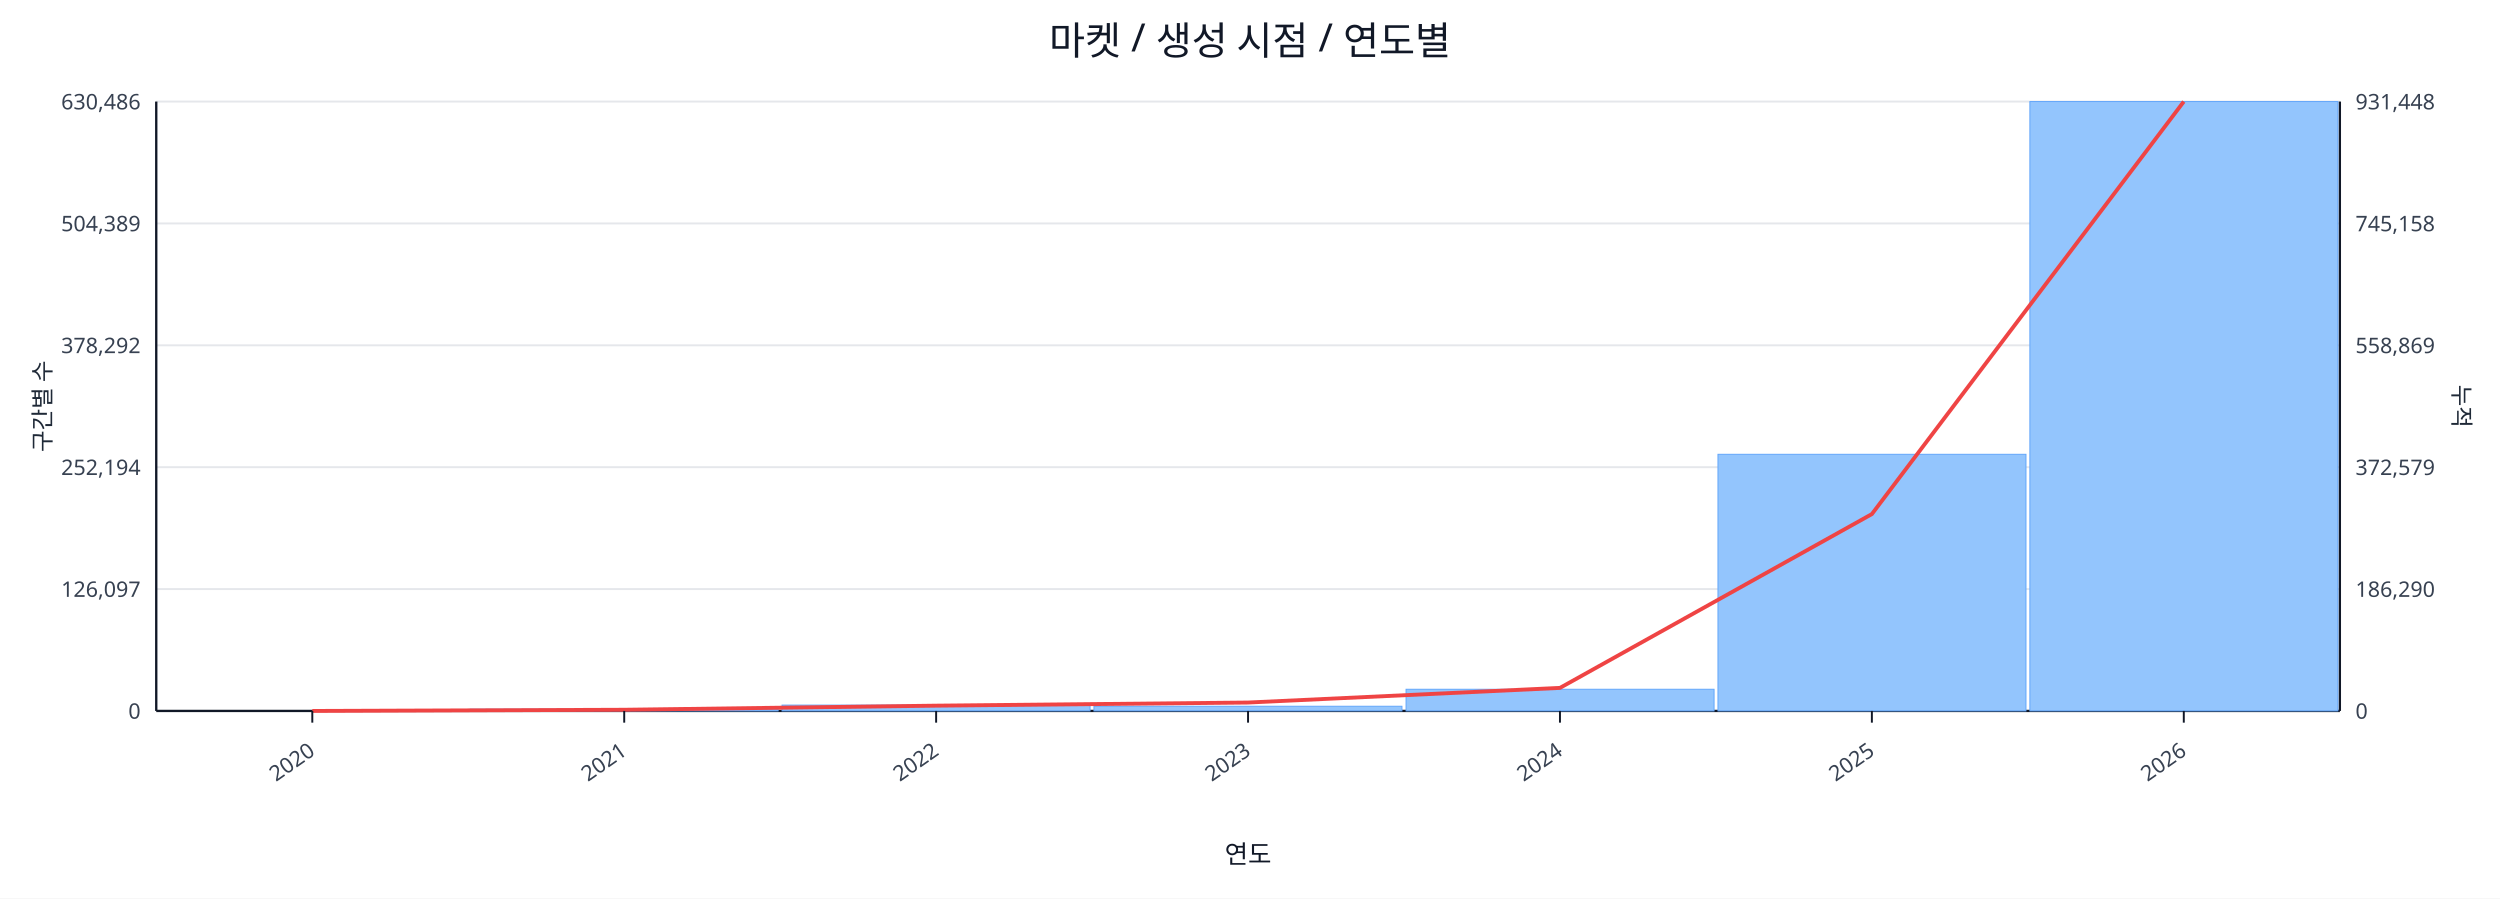
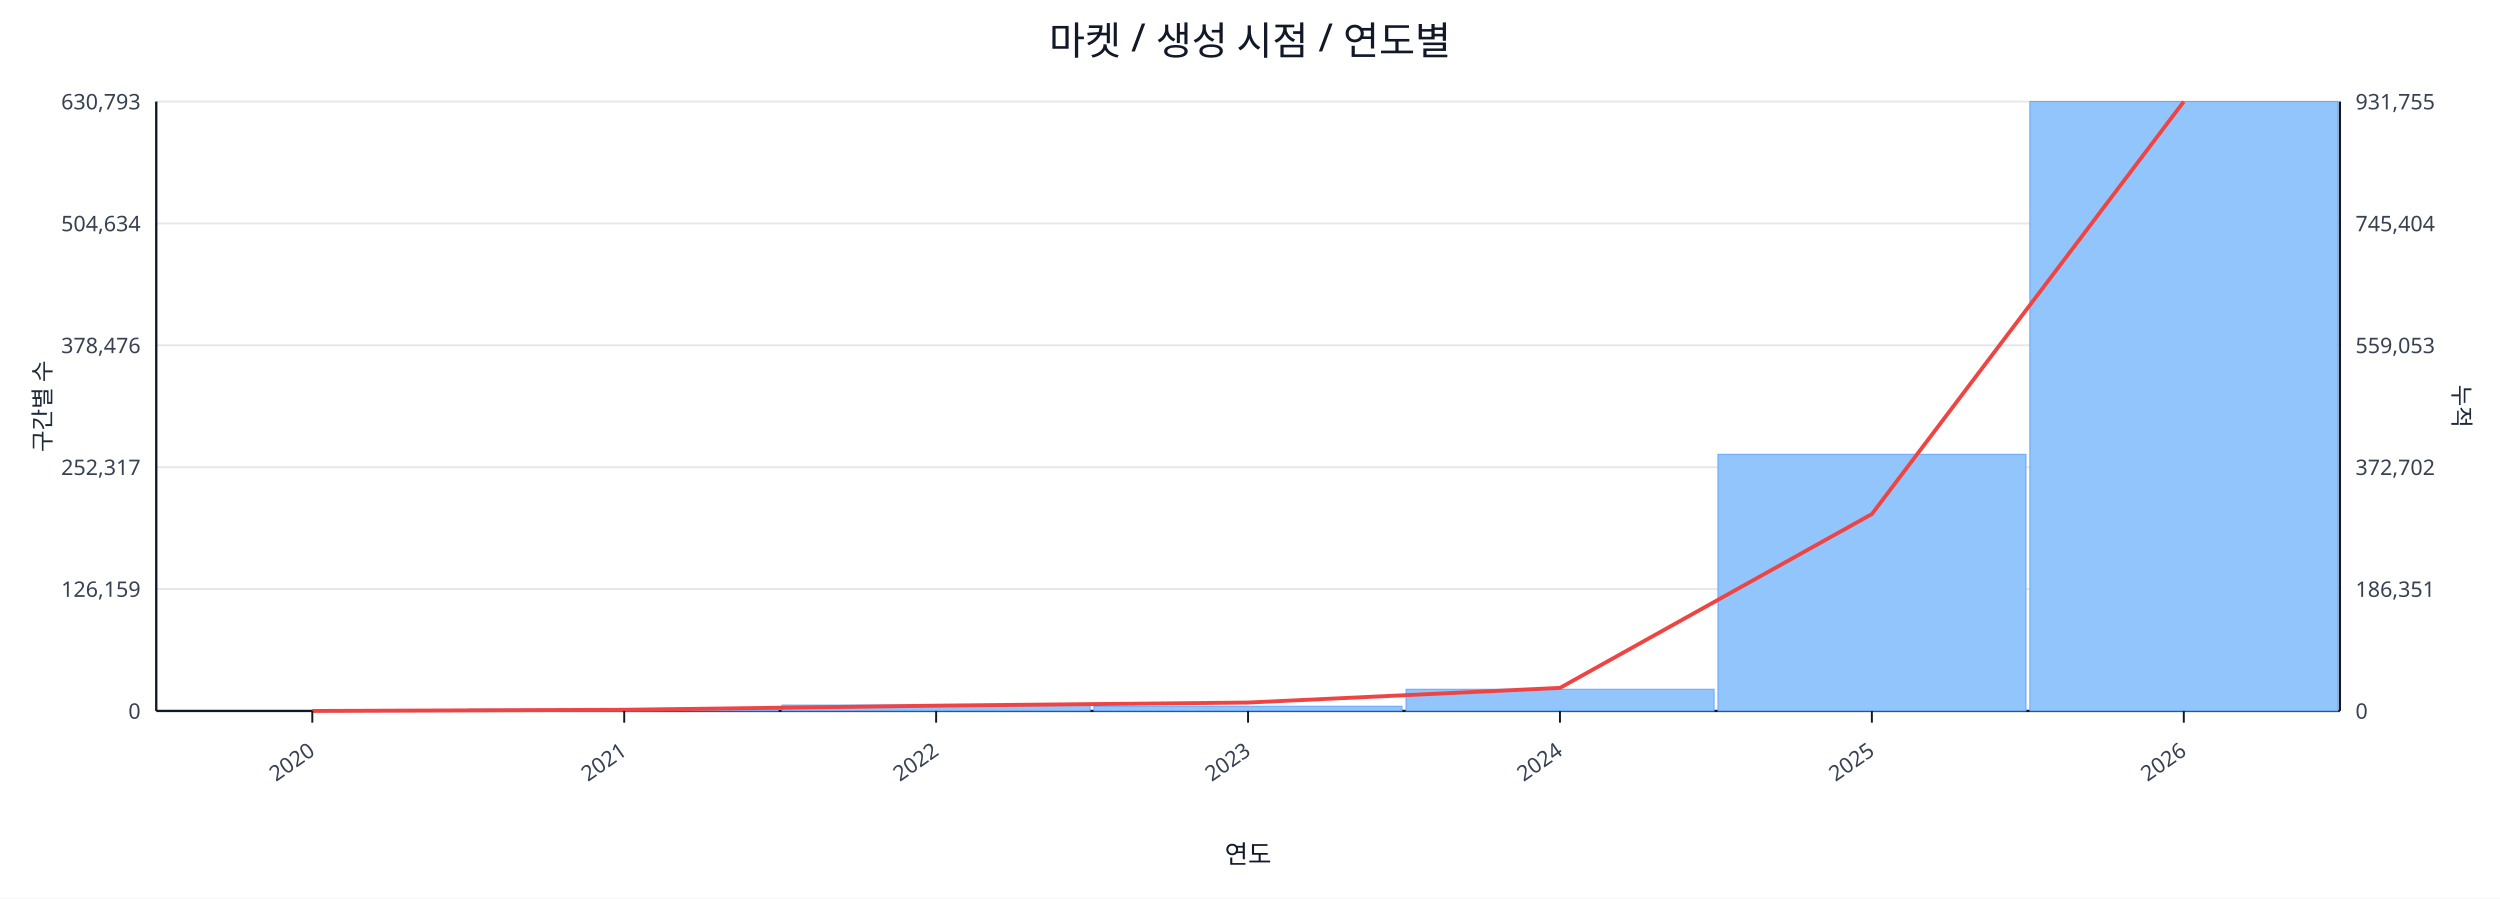
<svg xmlns="http://www.w3.org/2000/svg" width="1280" height="460" viewBox="0 0 1280 460">
  <rect x="0" y="0" width="100%" height="100%" fill="#ffffff" />
  <text x="640.0" y="28" font-size="20" text-anchor="middle" font-family="sans-serif" fill="#111827">마켓 / 생성 시점 / 연도별</text>
  <line x1="80.0" y1="52.0" x2="1198.0" y2="52.0" stroke="#e5e7eb" stroke-width="1" />
-   <text x="72.0" y="56.0" font-size="11" text-anchor="end" font-family="sans-serif" fill="#374151">630,486</text>
-   <text x="1206.0" y="56.0" font-size="11" text-anchor="start" font-family="sans-serif" fill="#374151">931,448</text>
+   <text x="72.0" y="56.0" font-size="11" text-anchor="end" font-family="sans-serif" fill="#374151">630,793</text>
+   <text x="1206.0" y="56.0" font-size="11" text-anchor="start" font-family="sans-serif" fill="#374151">931,755</text>
  <line x1="80.0" y1="114.4" x2="1198.0" y2="114.4" stroke="#e5e7eb" stroke-width="1" />
-   <text x="72.0" y="118.4" font-size="11" text-anchor="end" font-family="sans-serif" fill="#374151">504,389</text>
-   <text x="1206.0" y="118.4" font-size="11" text-anchor="start" font-family="sans-serif" fill="#374151">745,158</text>
+   <text x="72.0" y="118.4" font-size="11" text-anchor="end" font-family="sans-serif" fill="#374151">504,634</text>
+   <text x="1206.0" y="118.4" font-size="11" text-anchor="start" font-family="sans-serif" fill="#374151">745,404</text>
  <line x1="80.0" y1="176.8" x2="1198.0" y2="176.8" stroke="#e5e7eb" stroke-width="1" />
-   <text x="72.0" y="180.8" font-size="11" text-anchor="end" font-family="sans-serif" fill="#374151">378,292</text>
-   <text x="1206.0" y="180.8" font-size="11" text-anchor="start" font-family="sans-serif" fill="#374151">558,869</text>
+   <text x="72.0" y="180.8" font-size="11" text-anchor="end" font-family="sans-serif" fill="#374151">378,476</text>
+   <text x="1206.0" y="180.8" font-size="11" text-anchor="start" font-family="sans-serif" fill="#374151">559,053</text>
  <line x1="80.0" y1="239.2" x2="1198.0" y2="239.2" stroke="#e5e7eb" stroke-width="1" />
-   <text x="72.0" y="243.2" font-size="11" text-anchor="end" font-family="sans-serif" fill="#374151">252,194</text>
-   <text x="1206.0" y="243.2" font-size="11" text-anchor="start" font-family="sans-serif" fill="#374151">372,579</text>
+   <text x="72.0" y="243.2" font-size="11" text-anchor="end" font-family="sans-serif" fill="#374151">252,317</text>
+   <text x="1206.0" y="243.2" font-size="11" text-anchor="start" font-family="sans-serif" fill="#374151">372,702</text>
  <line x1="80.0" y1="301.6" x2="1198.0" y2="301.6" stroke="#e5e7eb" stroke-width="1" />
-   <text x="72.0" y="305.6" font-size="11" text-anchor="end" font-family="sans-serif" fill="#374151">126,097</text>
-   <text x="1206.0" y="305.6" font-size="11" text-anchor="start" font-family="sans-serif" fill="#374151">186,290</text>
+   <text x="72.0" y="305.6" font-size="11" text-anchor="end" font-family="sans-serif" fill="#374151">126,159</text>
+   <text x="1206.0" y="305.6" font-size="11" text-anchor="start" font-family="sans-serif" fill="#374151">186,351</text>
  <line x1="80.0" y1="364.0" x2="1198.0" y2="364.0" stroke="#e5e7eb" stroke-width="1" />
  <text x="72.0" y="368.0" font-size="11" text-anchor="end" font-family="sans-serif" fill="#374151">0</text>
  <text x="1206.0" y="368.0" font-size="11" text-anchor="start" font-family="sans-serif" fill="#374151">0</text>
  <line x1="80.0" y1="364.0" x2="1198.0" y2="364.0" stroke="#111827" stroke-width="1.2" />
  <line x1="80.0" y1="52.0" x2="80.0" y2="364.0" stroke="#111827" stroke-width="1.2" />
  <line x1="1198.0" y1="52.0" x2="1198.0" y2="364.0" stroke="#111827" stroke-width="1.2" />
  <rect x="81.0" y="364.0" width="157.7" height="0.0" fill="#93c5fd" stroke="#60a5fa" stroke-width="0.5" />
  <rect x="240.7" y="363.1" width="157.7" height="0.9" fill="#93c5fd" stroke="#60a5fa" stroke-width="0.5" />
  <rect x="400.4" y="361.0" width="157.7" height="3.0" fill="#93c5fd" stroke="#60a5fa" stroke-width="0.5" />
  <rect x="560.1" y="361.6" width="157.7" height="2.4" fill="#93c5fd" stroke="#60a5fa" stroke-width="0.5" />
  <rect x="719.9" y="352.9" width="157.7" height="11.1" fill="#93c5fd" stroke="#60a5fa" stroke-width="0.5" />
  <rect x="879.6" y="232.6" width="157.7" height="131.4" fill="#93c5fd" stroke="#60a5fa" stroke-width="0.5" />
  <rect x="1039.3" y="52.0" width="157.7" height="312.0" fill="#93c5fd" stroke="#60a5fa" stroke-width="0.5" />
  <polyline fill="none" stroke="#ef4444" stroke-width="2" points="159.9,364.0 319.6,363.4 479.3,361.3 639.0,359.7 798.7,352.2 958.4,263.2 1118.1,52.0" />
  <line x1="159.9" y1="364.0" x2="159.9" y2="370.0" stroke="#111827" stroke-width="1" />
  <text x="161.9" y="386.0" font-size="11" text-anchor="end" transform="rotate(-35 161.9 386.0)" font-family="sans-serif" fill="#374151">2020</text>
  <line x1="319.6" y1="364.0" x2="319.6" y2="370.0" stroke="#111827" stroke-width="1" />
  <text x="321.6" y="386.0" font-size="11" text-anchor="end" transform="rotate(-35 321.6 386.0)" font-family="sans-serif" fill="#374151">2021</text>
  <line x1="479.3" y1="364.0" x2="479.3" y2="370.0" stroke="#111827" stroke-width="1" />
  <text x="481.3" y="386.0" font-size="11" text-anchor="end" transform="rotate(-35 481.3 386.0)" font-family="sans-serif" fill="#374151">2022</text>
  <line x1="639.0" y1="364.0" x2="639.0" y2="370.0" stroke="#111827" stroke-width="1" />
  <text x="641.0" y="386.0" font-size="11" text-anchor="end" transform="rotate(-35 641.0 386.0)" font-family="sans-serif" fill="#374151">2023</text>
  <line x1="798.7" y1="364.0" x2="798.7" y2="370.0" stroke="#111827" stroke-width="1" />
  <text x="800.7" y="386.0" font-size="11" text-anchor="end" transform="rotate(-35 800.7 386.0)" font-family="sans-serif" fill="#374151">2024</text>
  <line x1="958.4" y1="364.0" x2="958.4" y2="370.0" stroke="#111827" stroke-width="1" />
  <text x="960.4" y="386.0" font-size="11" text-anchor="end" transform="rotate(-35 960.4 386.0)" font-family="sans-serif" fill="#374151">2025</text>
  <line x1="1118.1" y1="364.0" x2="1118.1" y2="370.0" stroke="#111827" stroke-width="1" />
  <text x="1120.1" y="386.0" font-size="11" text-anchor="end" transform="rotate(-35 1120.1 386.0)" font-family="sans-serif" fill="#374151">2026</text>
  <text x="26" y="208.0" font-size="12" transform="rotate(-90 26 208.0)" text-anchor="middle" font-family="sans-serif" fill="#1f2937">구간별 수</text>
  <text x="1256.0" y="208.0" font-size="12" transform="rotate(90 1256.0 208.0)" text-anchor="middle" font-family="sans-serif" fill="#1f2937">누적</text>
  <text x="639.0" y="442.0" font-size="13" text-anchor="middle" font-family="sans-serif" fill="#111827">연도</text>
</svg>
